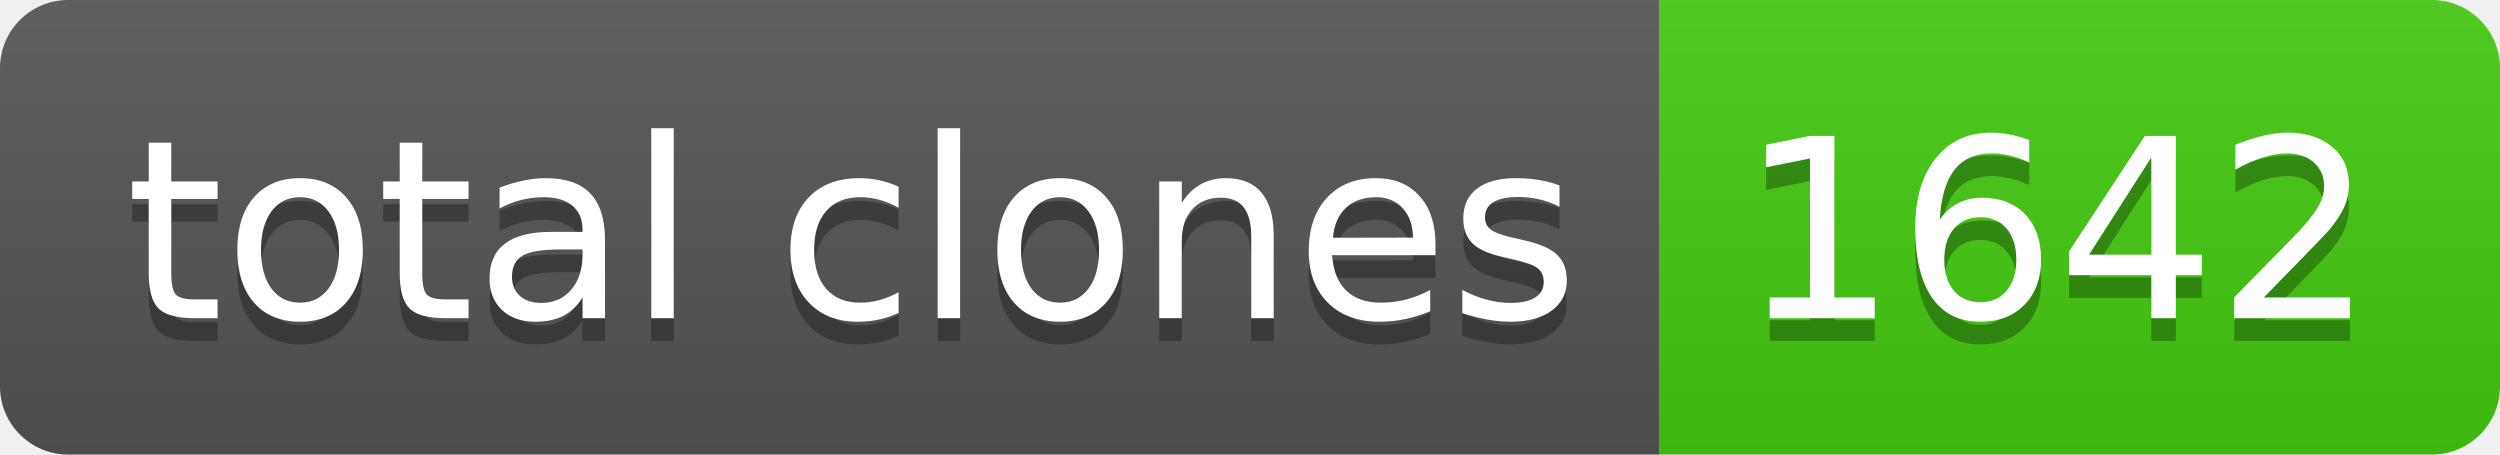
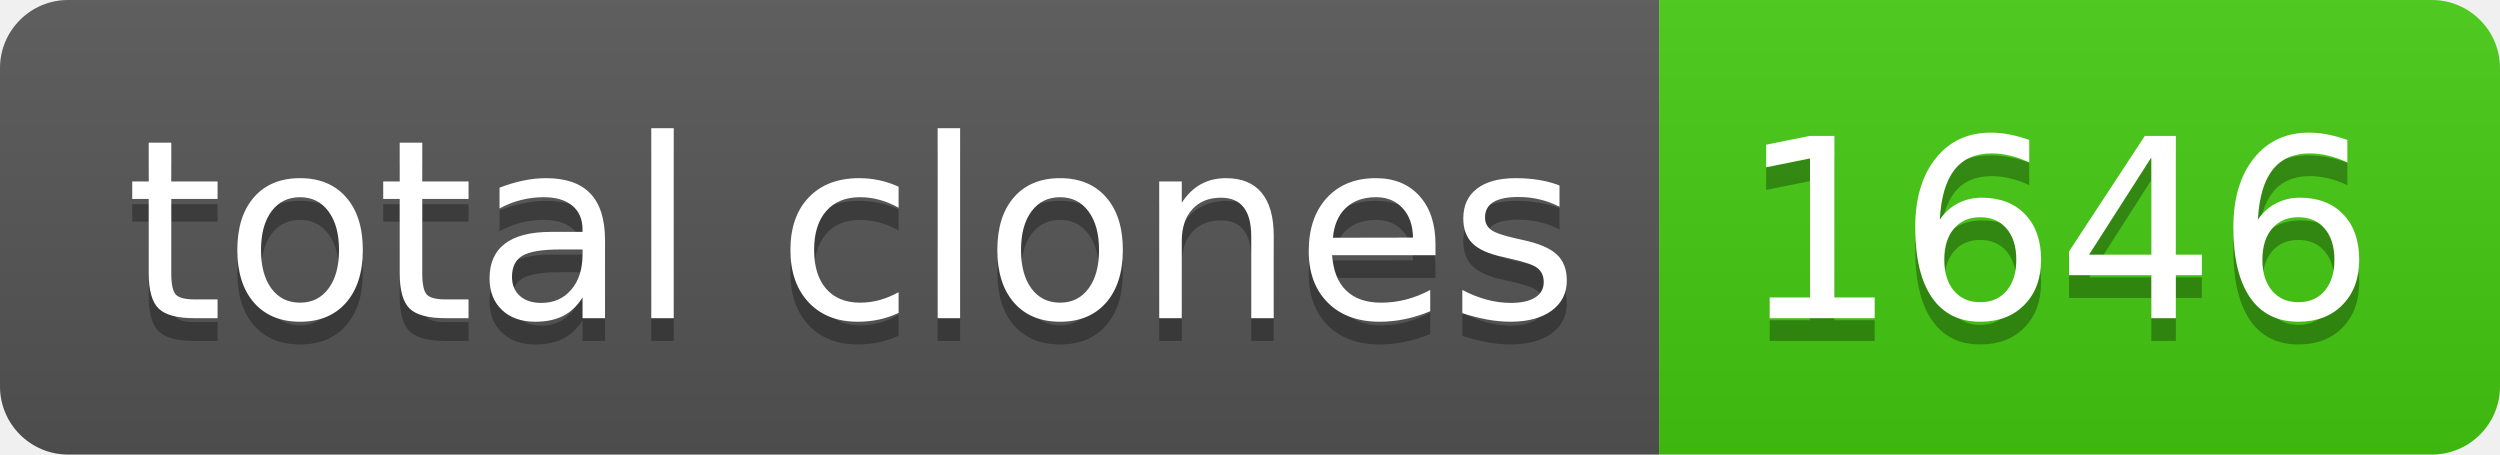
- <svg xmlns="http://www.w3.org/2000/svg" width="110" height="20" role="img" aria-label="total clones: 1642">
+ <svg xmlns="http://www.w3.org/2000/svg" width="110" height="20" role="img" aria-label="total clones: 1646">
  <linearGradient id="s" x2="0" y2="100%">
    <stop offset="0" stop-color="#bbb" stop-opacity=".1" />
    <stop offset="1" stop-opacity=".1" />
  </linearGradient>
  <clipPath id="r">
    <rect width="110" height="20" rx="3" fill="#fff" />
  </clipPath>
  <g clip-path="url(#r)">
    <rect width="73" height="20" fill="#555" />
    <rect x="73" width="37" height="20" fill="#4c1" />
    <rect width="110" height="20" fill="url(#s)" />
  </g>
  <g fill="#fff" text-anchor="middle" font-family="Verdana,Geneva,DejaVu Sans,sans-serif" text-rendering="geometricPrecision" font-size="110">
    <text aria-hidden="true" x="375" y="150" fill="#010101" fill-opacity=".3" transform="scale(.1)" textLength="630">total clones</text>
    <text x="375" y="140" transform="scale(.1)" fill="#fff" textLength="630">total clones</text>
-     <text aria-hidden="true" x="905" y="150" fill="#010101" fill-opacity=".3" transform="scale(.1)" textLength="270">1642</text>
-     <text x="905" y="140" transform="scale(.1)" fill="#fff" textLength="270">1642</text>
+     <text aria-hidden="true" x="905" y="150" fill="#010101" fill-opacity=".3" transform="scale(.1)" textLength="270">1646</text>
+     <text x="905" y="140" transform="scale(.1)" fill="#fff" textLength="270">1646</text>
  </g>
</svg>
